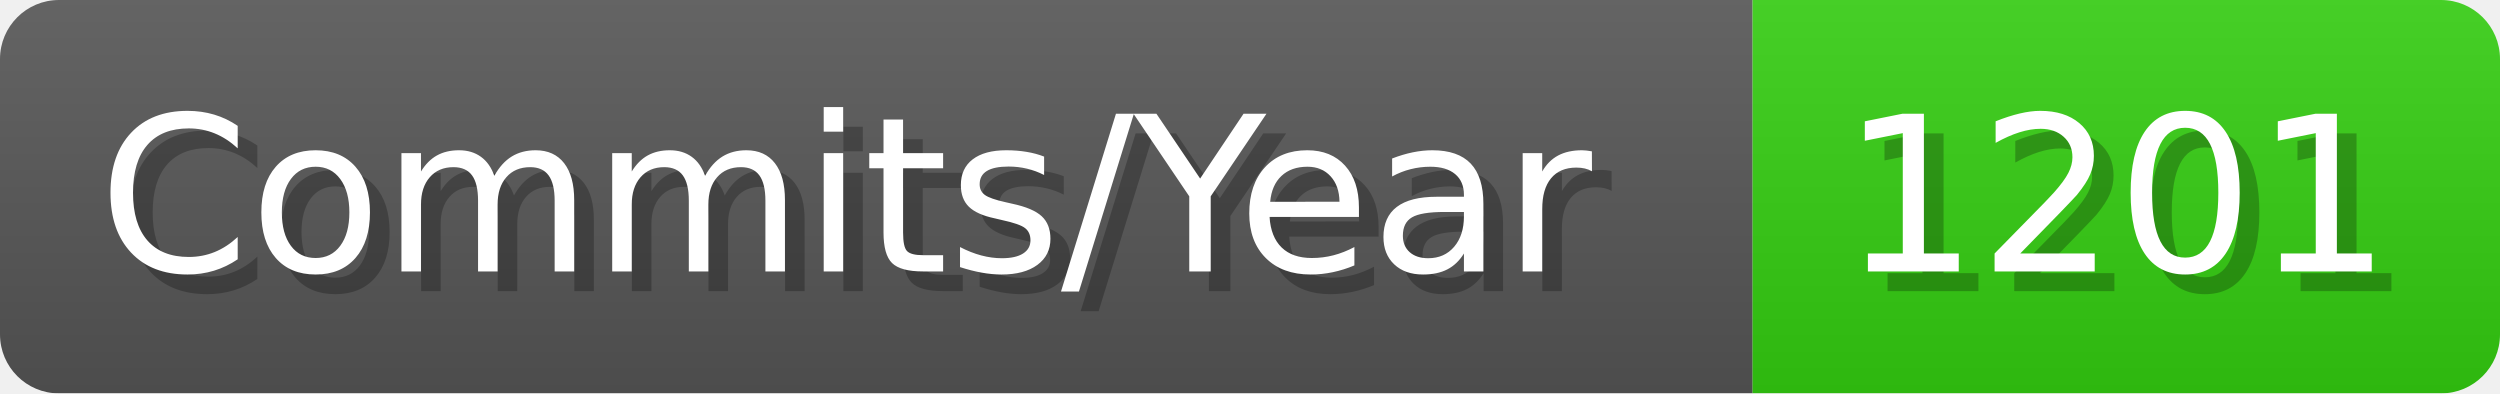
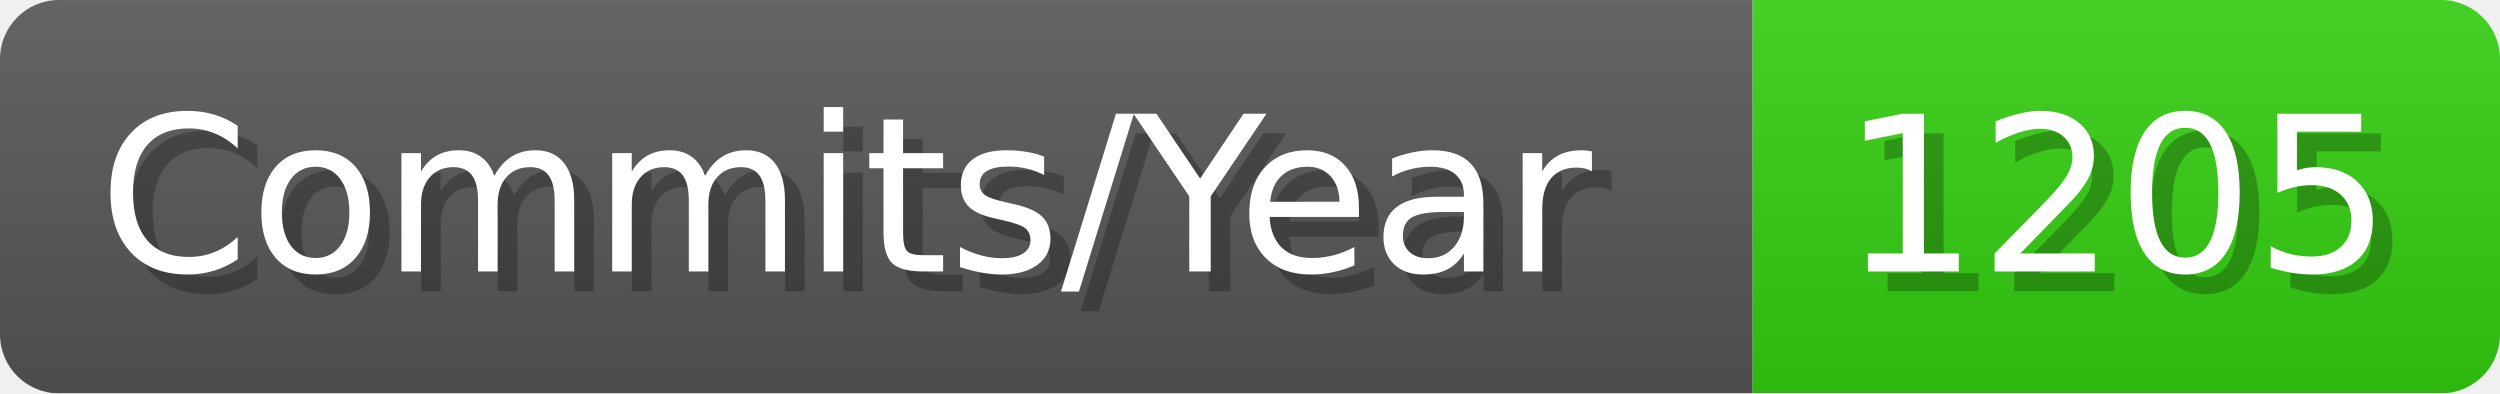
- <svg xmlns="http://www.w3.org/2000/svg" width="127.1" height="20" viewBox="0 0 1271 200" role="img" aria-label="Commits/Year: 1201">
+ <svg xmlns="http://www.w3.org/2000/svg" width="127.1" height="20" viewBox="0 0 1271 200" role="img" aria-label="Commits/Year: 1205">
  <linearGradient id="aUPdi" x2="0" y2="100%">
    <stop offset="0" stop-opacity=".1" stop-color="#EEE" />
    <stop offset="1" stop-opacity=".1" />
  </linearGradient>
  <mask id="WfAiQ">
    <rect width="1271" height="200" rx="30" fill="#FFF" />
  </mask>
  <g mask="url(#WfAiQ)">
    <rect width="891" height="200" fill="#555" />
    <rect width="380" height="200" fill="#3C1" x="891" />
    <rect width="1271" height="200" fill="url(#aUPdi)" />
  </g>
  <g aria-hidden="true" fill="#fff" text-anchor="start" font-family="Verdana,DejaVu Sans,sans-serif" font-size="110">
    <text x="60" y="148" textLength="791" fill="#000" opacity="0.25">Commits/Year</text>
    <text x="50" y="138" textLength="791">Commits/Year</text>
-     <text x="946" y="148" textLength="280" fill="#000" opacity="0.25">1201</text>
-     <text x="936" y="138" textLength="280">1201</text>
+     <text x="946" y="148" textLength="280" fill="#000" opacity="0.25">1205</text>
+     <text x="936" y="138" textLength="280">1205</text>
  </g>
</svg>
